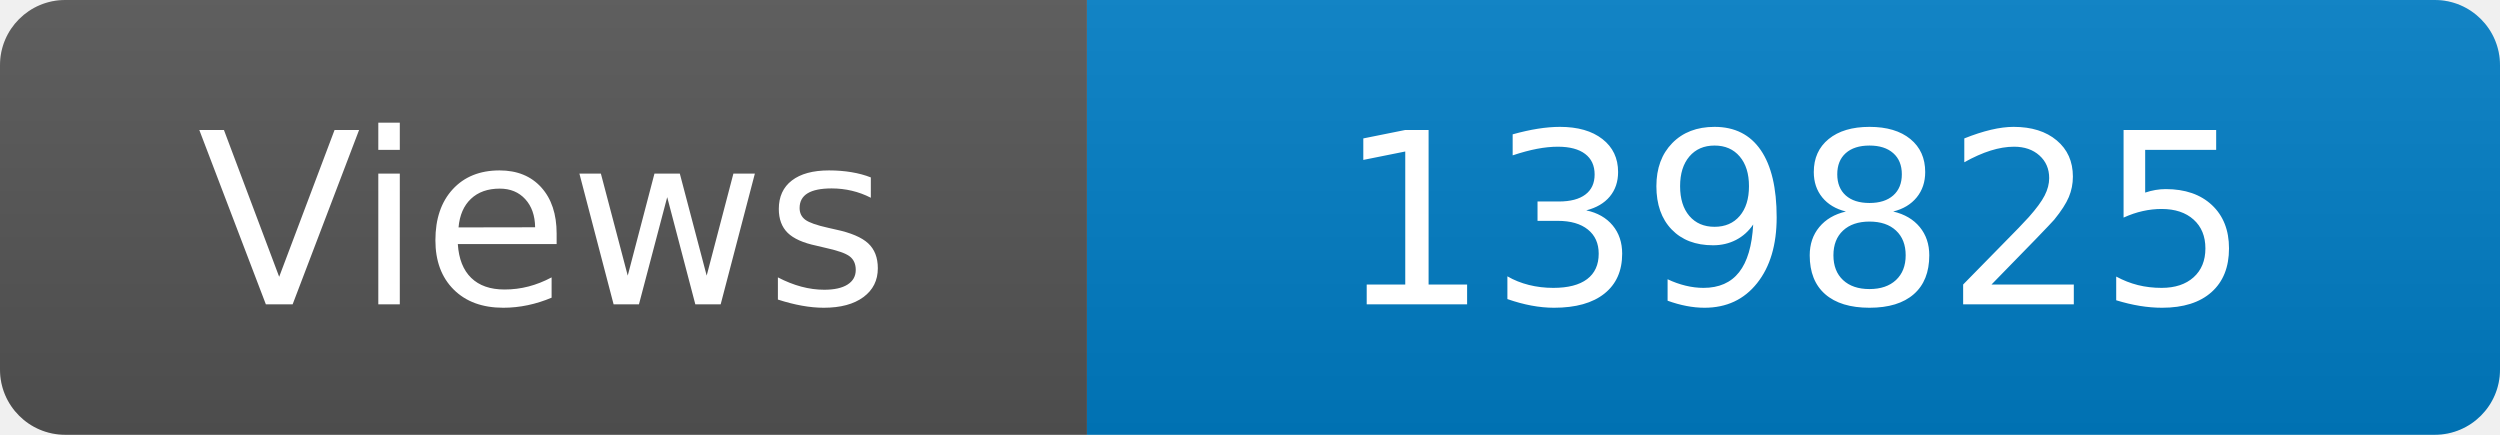
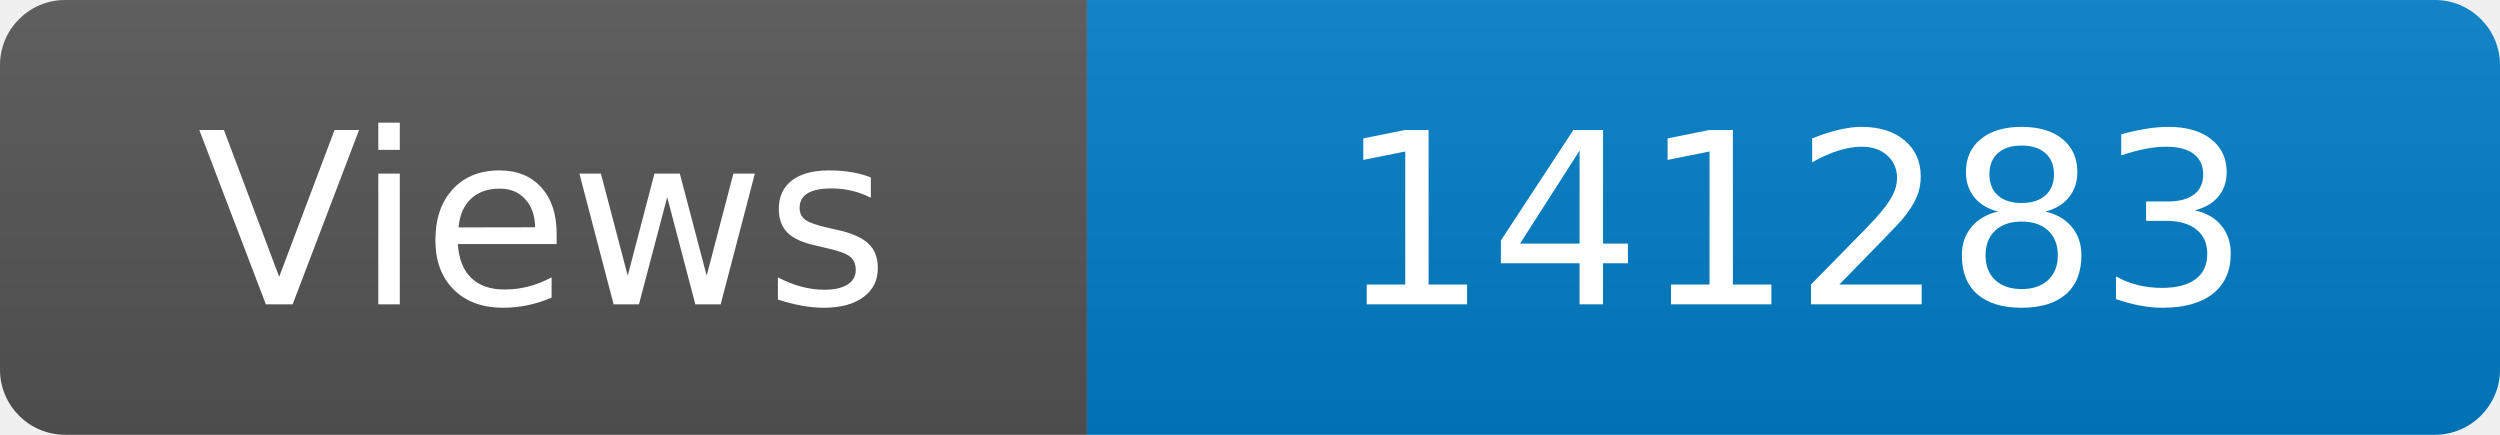
<svg xmlns="http://www.w3.org/2000/svg" width="115" height="20" role="img" aria-label="Maintained?: yes">
  <linearGradient id="s" x2="0" y2="100%">
    <stop offset="0" stop-color="#bbb" stop-opacity=".1" />
    <stop offset="1" stop-opacity=".1" />
  </linearGradient>
  <clipPath id="r">
    <rect width="115" height="20" rx="3" fill="#fff" />
  </clipPath>
  <g clip-path="url(#r)">
    <rect width="50" height="20" fill="#555" />
    <rect x="50" width="160" height="20" fill="#007ec6" />
    <rect width="115" height="20" fill="url(#s)" />
  </g>
  <g fill="#fff" text-anchor="middle" font-family="Verdana,Geneva,DejaVu Sans,sans-serif" font-size="110">
    <text x="250" y="140" transform="scale(.1)" fill="#fff">Views</text>
-     <text x="825" y="140" transform="scale(.1)" fill="#fff">139825</text>
+     <text x="825" y="140" transform="scale(.1)" fill="#fff">141283</text>
  </g>
</svg>
